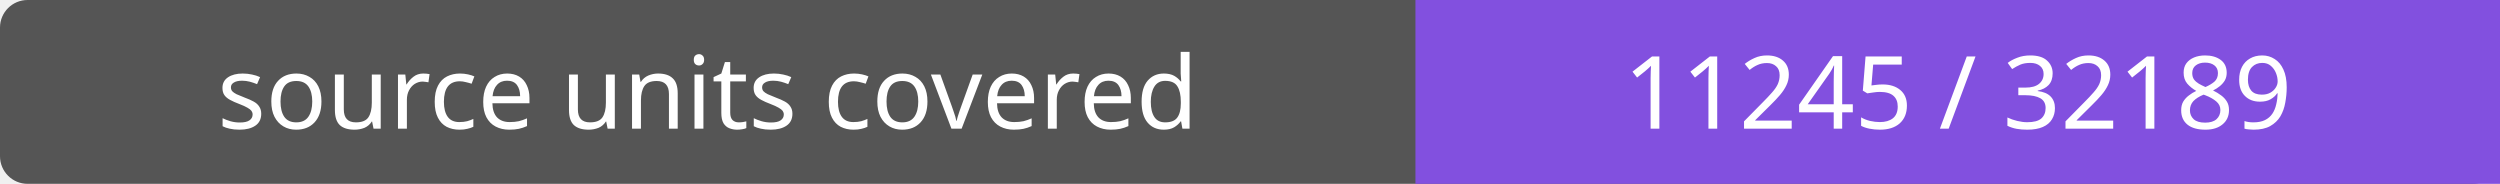
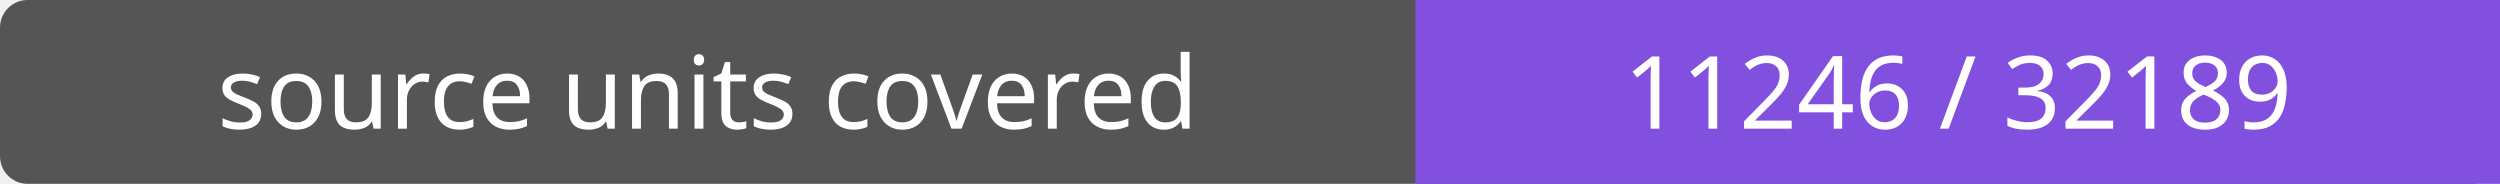
- <svg xmlns="http://www.w3.org/2000/svg" width="272" height="20" role="img" aria-label="source units covered: 11245 / 32189">
+ <svg xmlns="http://www.w3.org/2000/svg" width="272" height="20" role="img" aria-label="source units covered: 11246 / 32189">
  <rect width="272" height="20" rx="3" fill="#555" />
  <path fill="#8250df" d="M154 0h118v20H154z" />
  <g fill="#fff" text-anchor="middle" font-family="Verdana,sans-serif" font-size="11">
    <text x="77.0" y="14">source units covered</text>
-     <text x="213.0" y="14">11245 / 32189</text>
+     <text x="213.0" y="14">11246 / 32189</text>
  </g>
</svg>
